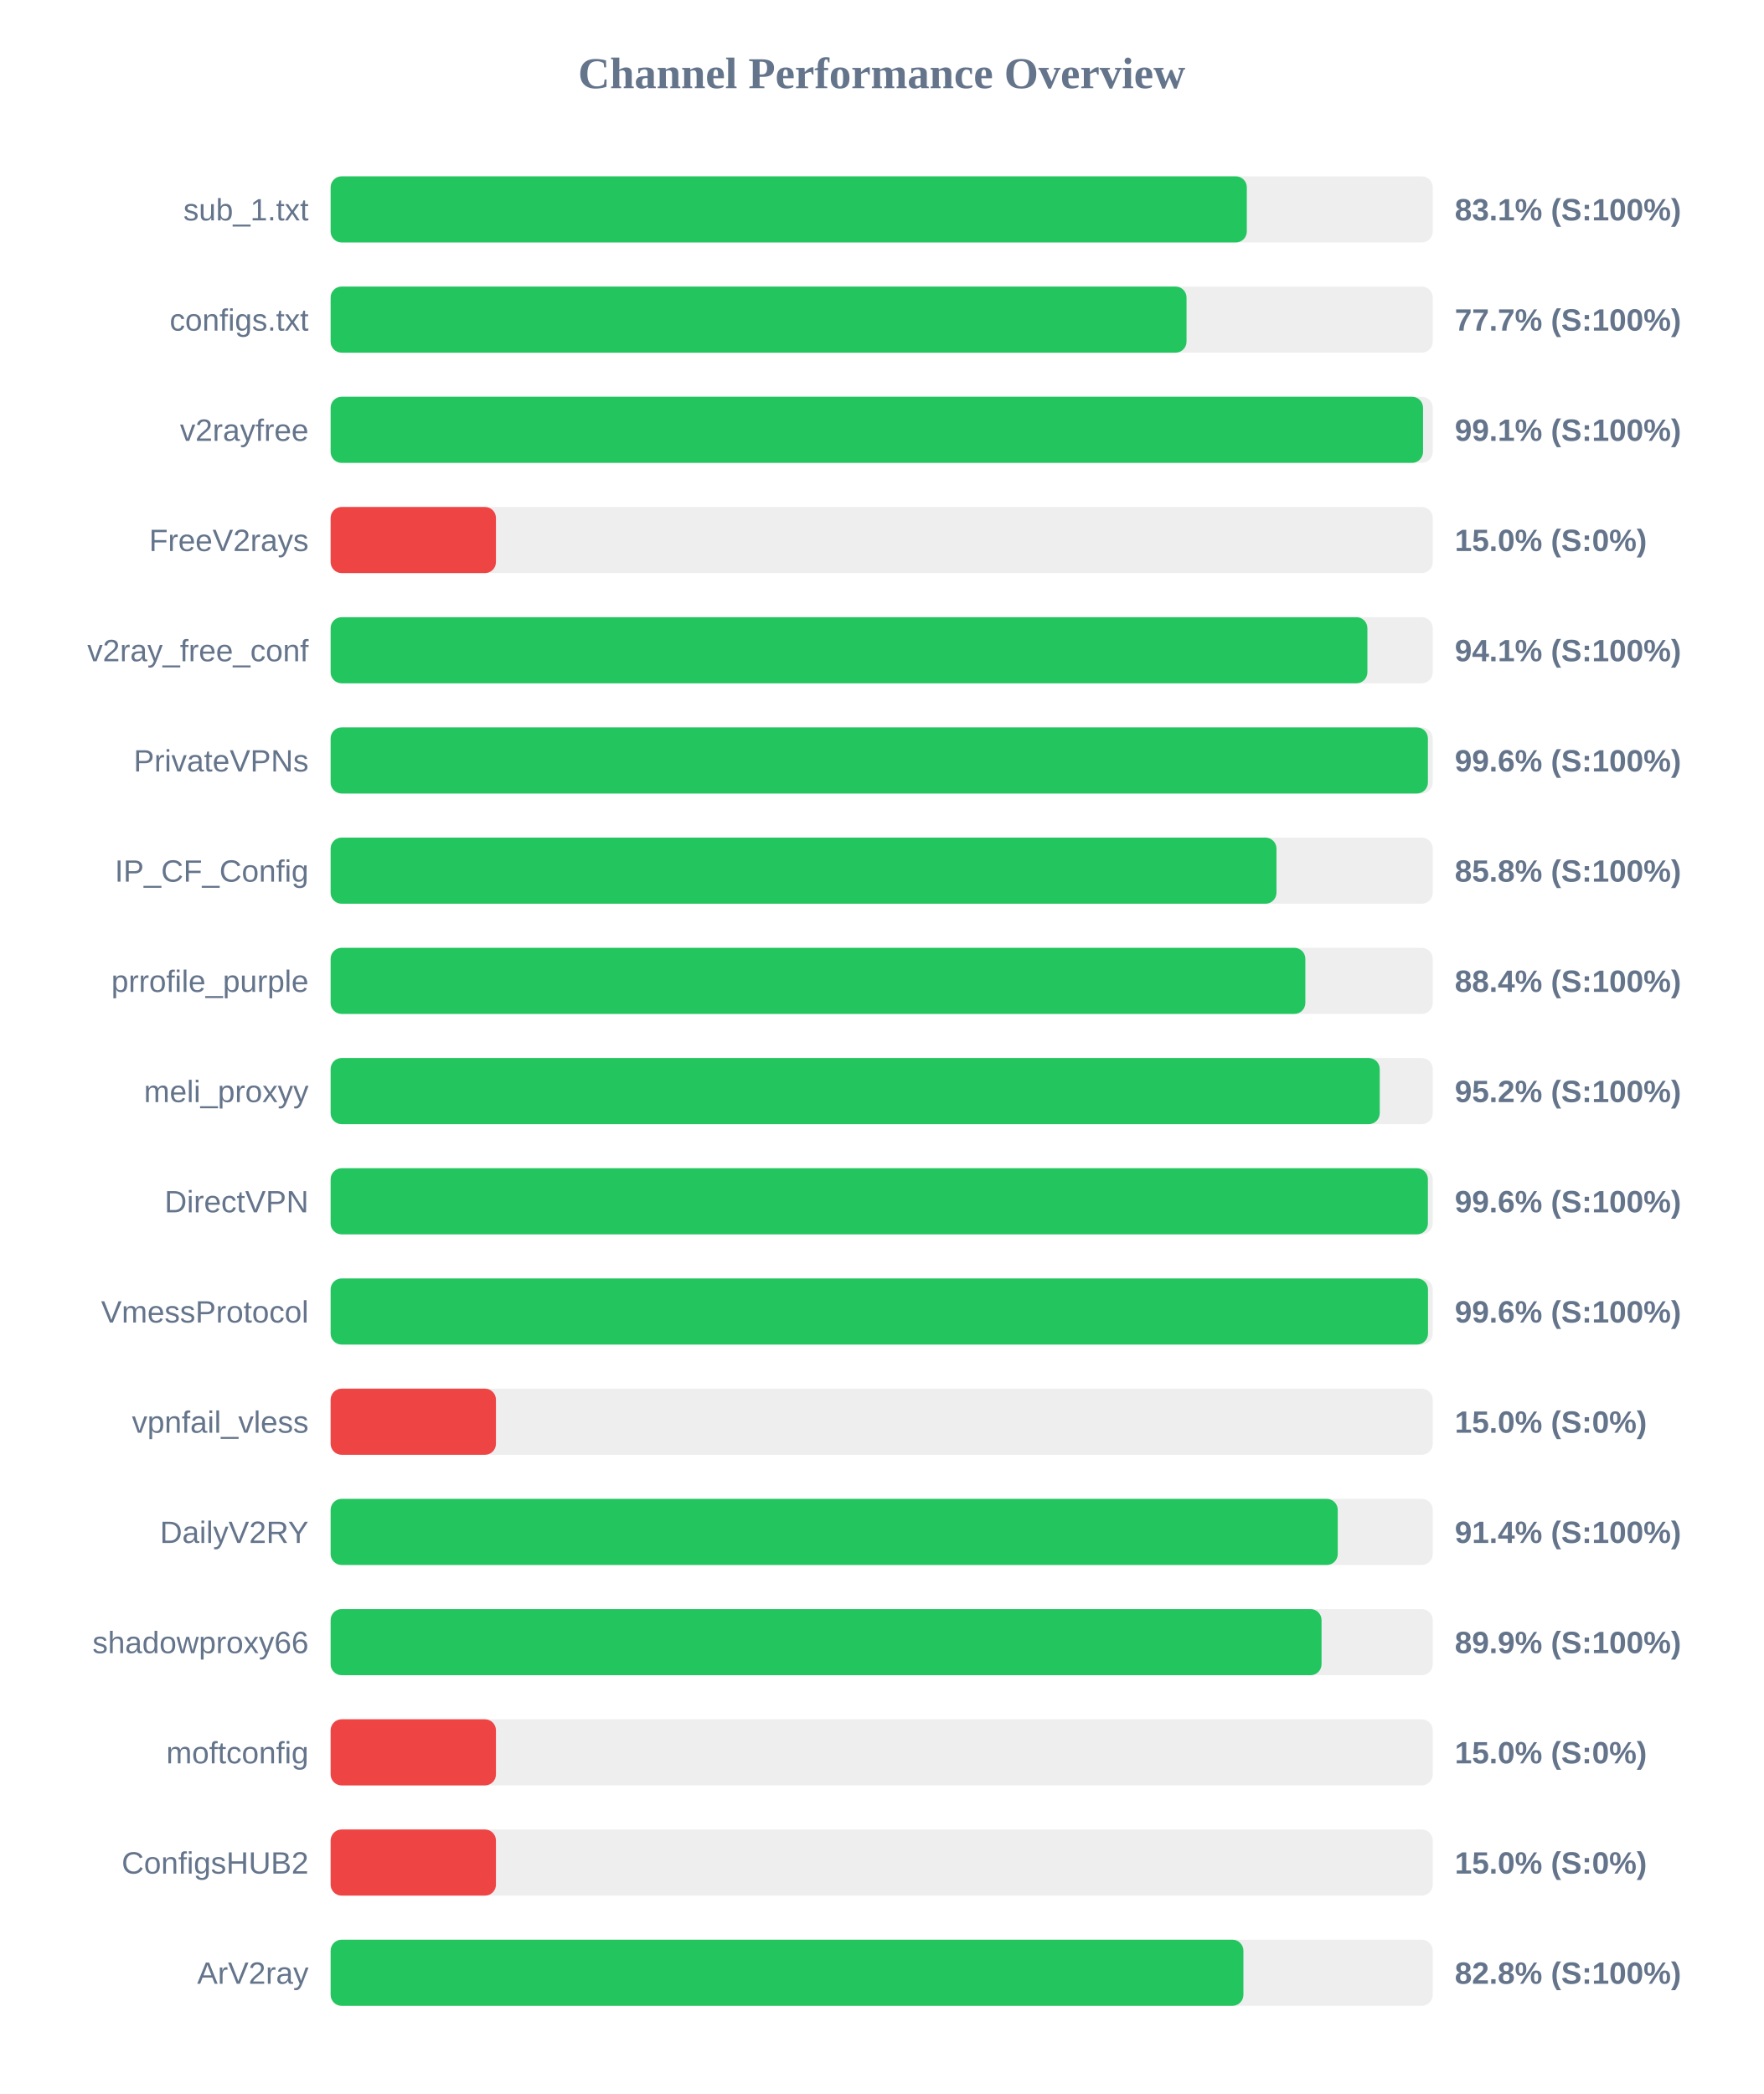
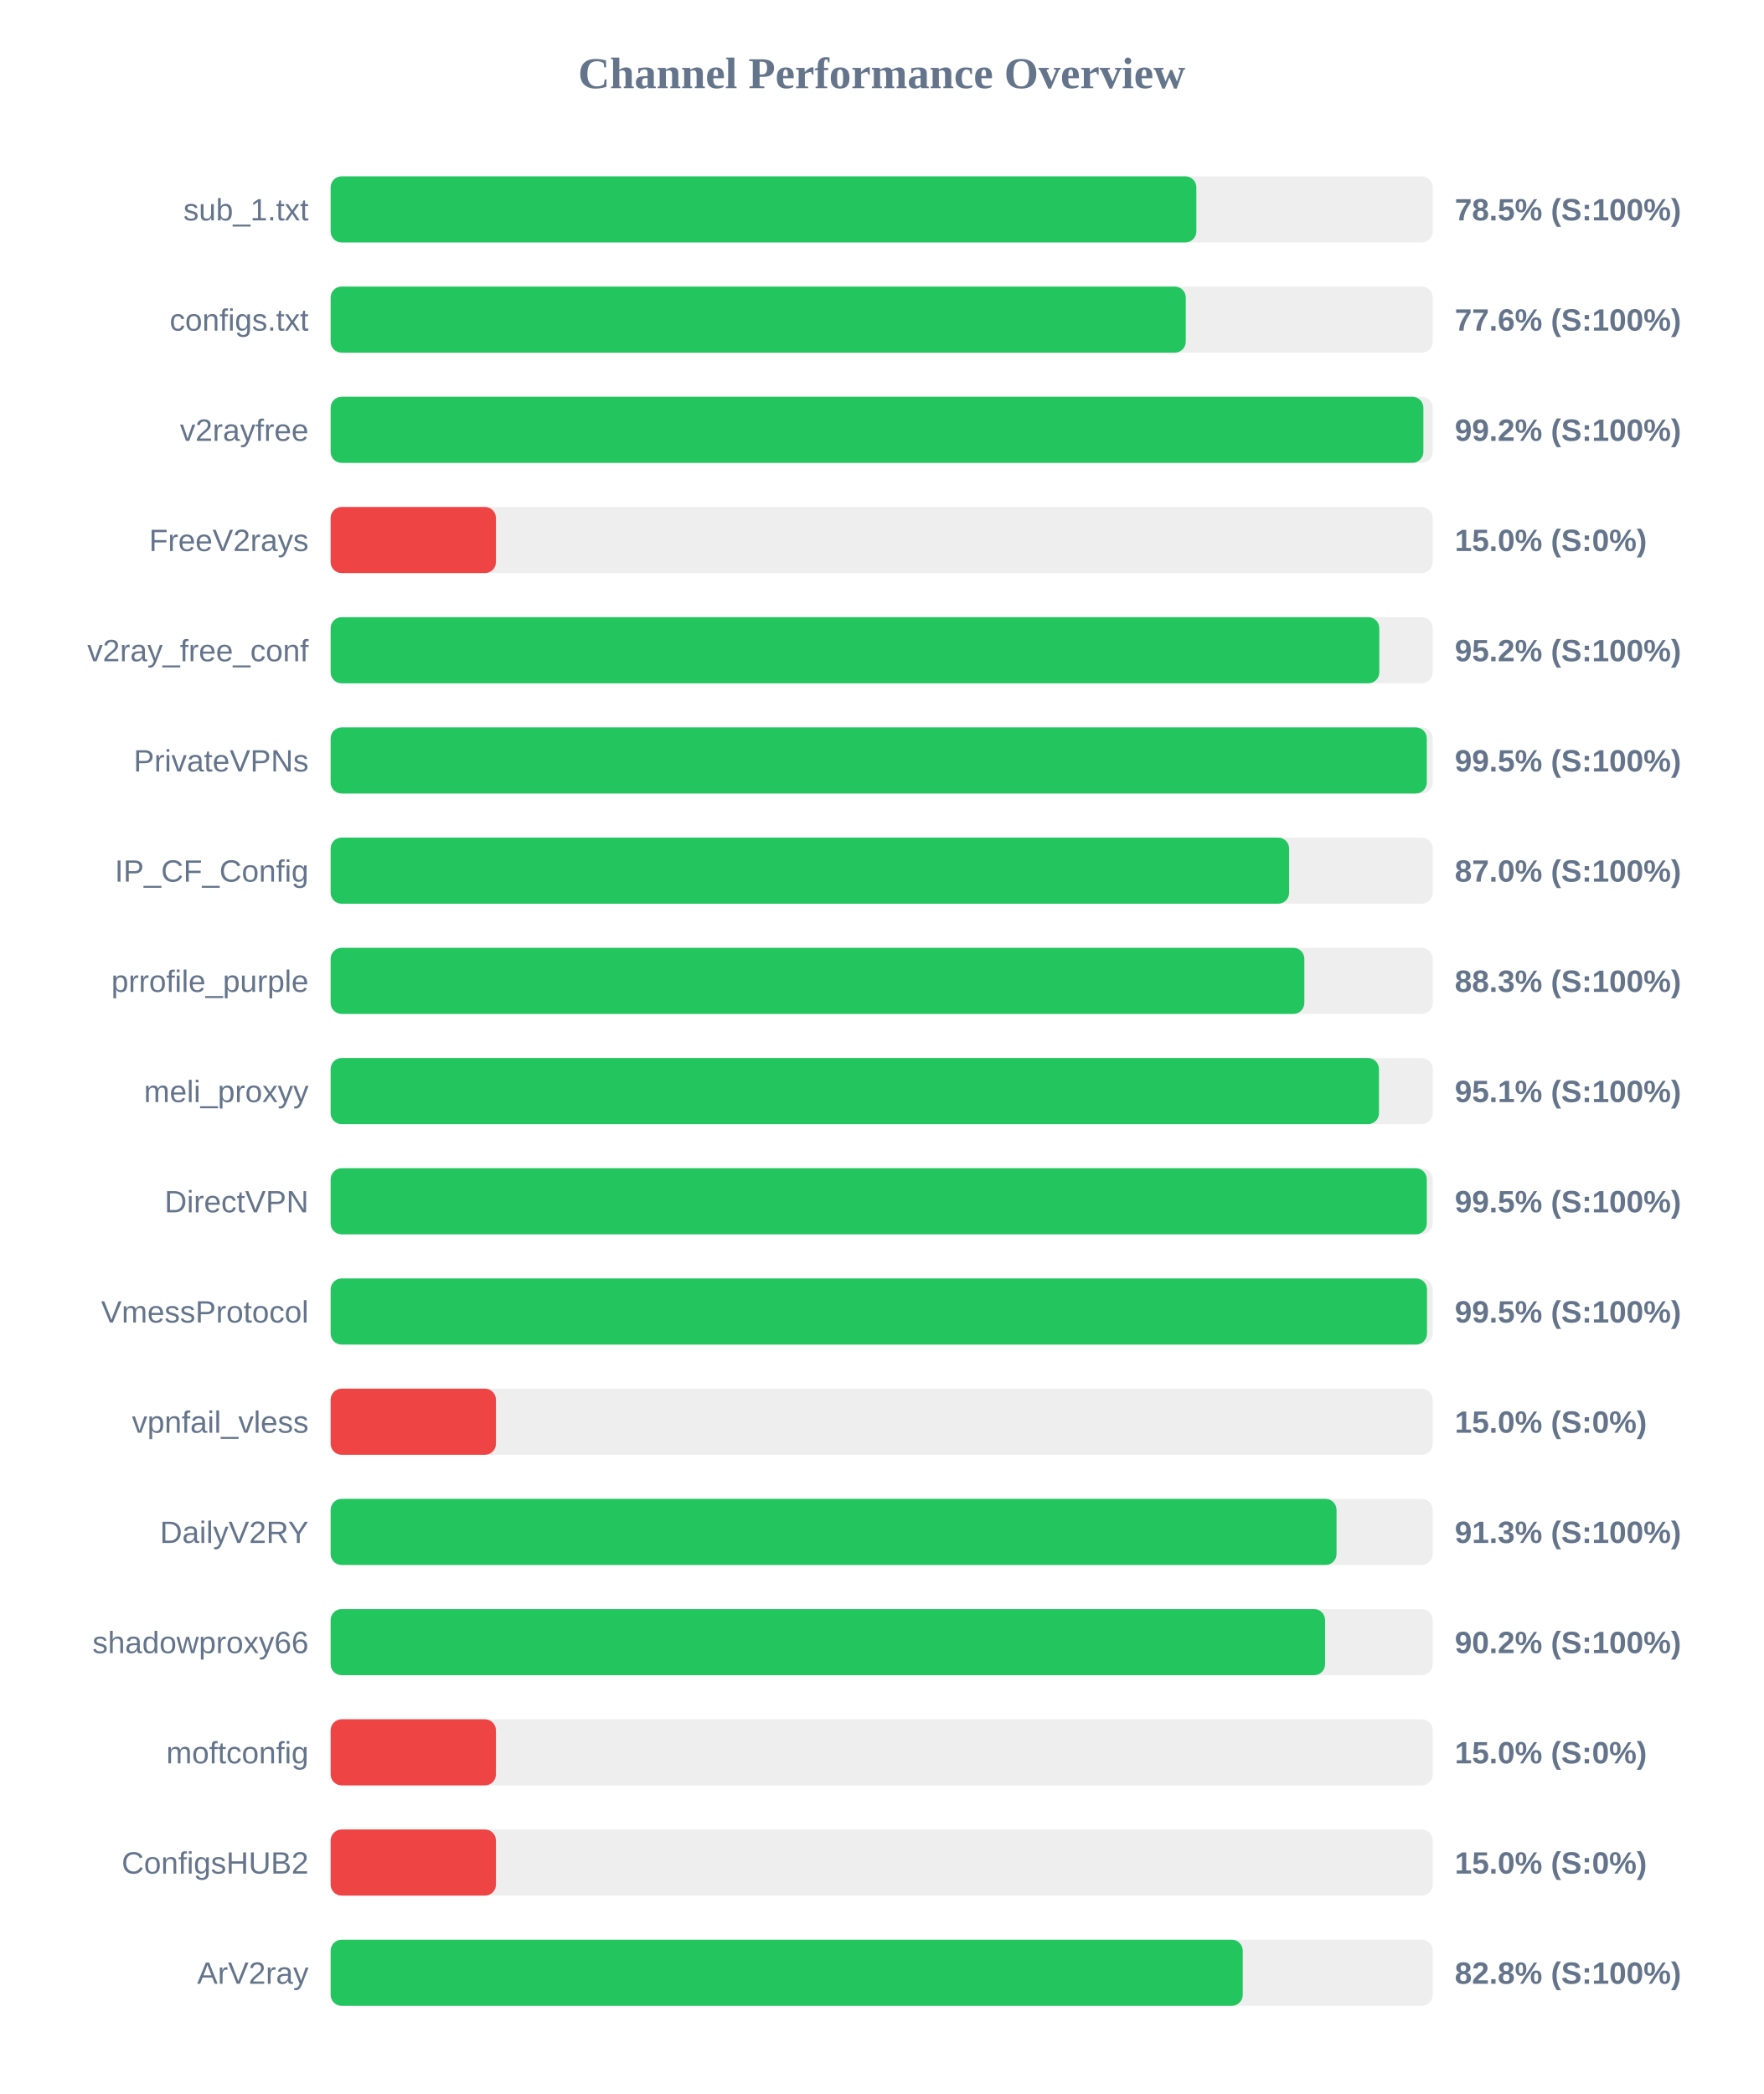
<svg xmlns="http://www.w3.org/2000/svg" width="800" height="950" version="1.1">
  <style>
        .row { font: 14px Arial; fill: #64748b; }
        .score { font: bold 14px Arial; fill: #64748b; }
    </style>
  <text x="400" y="40" text-anchor="middle" font-size="20px" font-weight="bold" fill="#64748b">Channel Performance Overview</text>
  <rect x="150" y="80" width="500" height="30" fill="#eee" rx="5" />
-   <rect x="150" y="80" width="415.65" height="30" fill="#22c55e" rx="5" />
+   <rect x="150" y="80" width="392.75" height="30" fill="#22c55e" rx="5" />
  <text x="140" y="100" text-anchor="end" class="row">sub_1.txt</text>
-   <text x="660" y="100" text-anchor="start" class="score">83.1% (S:100%)</text>
+   <text x="660" y="100" text-anchor="start" class="score">78.5% (S:100%)</text>
  <rect x="150" y="130" width="500" height="30" fill="#eee" rx="5" />
-   <rect x="150" y="130" width="388.3" height="30" fill="#22c55e" rx="5" />
+   <rect x="150" y="130" width="387.95" height="30" fill="#22c55e" rx="5" />
  <text x="140" y="150" text-anchor="end" class="row">configs.txt</text>
-   <text x="660" y="150" text-anchor="start" class="score">77.7% (S:100%)</text>
+   <text x="660" y="150" text-anchor="start" class="score">77.6% (S:100%)</text>
  <rect x="150" y="180" width="500" height="30" fill="#eee" rx="5" />
-   <rect x="150" y="180" width="495.6" height="30" fill="#22c55e" rx="5" />
+   <rect x="150" y="180" width="495.75" height="30" fill="#22c55e" rx="5" />
  <text x="140" y="200" text-anchor="end" class="row">v2rayfree</text>
-   <text x="660" y="200" text-anchor="start" class="score">99.1% (S:100%)</text>
+   <text x="660" y="200" text-anchor="start" class="score">99.2% (S:100%)</text>
  <rect x="150" y="230" width="500" height="30" fill="#eee" rx="5" />
  <rect x="150" y="230" width="75.0" height="30" fill="#ef4444" rx="5" />
  <text x="140" y="250" text-anchor="end" class="row">FreeV2rays</text>
  <text x="660" y="250" text-anchor="start" class="score">15.0% (S:0%)</text>
  <rect x="150" y="280" width="500" height="30" fill="#eee" rx="5" />
-   <rect x="150" y="280" width="470.35" height="30" fill="#22c55e" rx="5" />
+   <rect x="150" y="280" width="475.75" height="30" fill="#22c55e" rx="5" />
  <text x="140" y="300" text-anchor="end" class="row">v2ray_free_conf</text>
-   <text x="660" y="300" text-anchor="start" class="score">94.1% (S:100%)</text>
+   <text x="660" y="300" text-anchor="start" class="score">95.2% (S:100%)</text>
  <rect x="150" y="330" width="500" height="30" fill="#eee" rx="5" />
-   <rect x="150" y="330" width="497.8" height="30" fill="#22c55e" rx="5" />
+   <rect x="150" y="330" width="497.3" height="30" fill="#22c55e" rx="5" />
  <text x="140" y="350" text-anchor="end" class="row">PrivateVPNs</text>
-   <text x="660" y="350" text-anchor="start" class="score">99.6% (S:100%)</text>
+   <text x="660" y="350" text-anchor="start" class="score">99.5% (S:100%)</text>
  <rect x="150" y="380" width="500" height="30" fill="#eee" rx="5" />
-   <rect x="150" y="380" width="429.1" height="30" fill="#22c55e" rx="5" />
+   <rect x="150" y="380" width="434.85" height="30" fill="#22c55e" rx="5" />
  <text x="140" y="400" text-anchor="end" class="row">IP_CF_Config</text>
-   <text x="660" y="400" text-anchor="start" class="score">85.8% (S:100%)</text>
+   <text x="660" y="400" text-anchor="start" class="score">87.0% (S:100%)</text>
  <rect x="150" y="430" width="500" height="30" fill="#eee" rx="5" />
-   <rect x="150" y="430" width="442.2" height="30" fill="#22c55e" rx="5" />
+   <rect x="150" y="430" width="441.75" height="30" fill="#22c55e" rx="5" />
  <text x="140" y="450" text-anchor="end" class="row">prrofile_purple</text>
-   <text x="660" y="450" text-anchor="start" class="score">88.4% (S:100%)</text>
+   <text x="660" y="450" text-anchor="start" class="score">88.3% (S:100%)</text>
  <rect x="150" y="480" width="500" height="30" fill="#eee" rx="5" />
-   <rect x="150" y="480" width="475.95" height="30" fill="#22c55e" rx="5" />
+   <rect x="150" y="480" width="475.6" height="30" fill="#22c55e" rx="5" />
  <text x="140" y="500" text-anchor="end" class="row">meli_proxyy</text>
-   <text x="660" y="500" text-anchor="start" class="score">95.2% (S:100%)</text>
+   <text x="660" y="500" text-anchor="start" class="score">95.1% (S:100%)</text>
  <rect x="150" y="530" width="500" height="30" fill="#eee" rx="5" />
-   <rect x="150" y="530" width="497.8" height="30" fill="#22c55e" rx="5" />
+   <rect x="150" y="530" width="497.3" height="30" fill="#22c55e" rx="5" />
  <text x="140" y="550" text-anchor="end" class="row">DirectVPN</text>
-   <text x="660" y="550" text-anchor="start" class="score">99.6% (S:100%)</text>
+   <text x="660" y="550" text-anchor="start" class="score">99.5% (S:100%)</text>
  <rect x="150" y="580" width="500" height="30" fill="#eee" rx="5" />
-   <rect x="150" y="580" width="497.85" height="30" fill="#22c55e" rx="5" />
+   <rect x="150" y="580" width="497.4" height="30" fill="#22c55e" rx="5" />
  <text x="140" y="600" text-anchor="end" class="row">VmessProtocol</text>
-   <text x="660" y="600" text-anchor="start" class="score">99.6% (S:100%)</text>
+   <text x="660" y="600" text-anchor="start" class="score">99.5% (S:100%)</text>
  <rect x="150" y="630" width="500" height="30" fill="#eee" rx="5" />
  <rect x="150" y="630" width="75.0" height="30" fill="#ef4444" rx="5" />
  <text x="140" y="650" text-anchor="end" class="row">vpnfail_vless</text>
  <text x="660" y="650" text-anchor="start" class="score">15.0% (S:0%)</text>
  <rect x="150" y="680" width="500" height="30" fill="#eee" rx="5" />
-   <rect x="150" y="680" width="456.9" height="30" fill="#22c55e" rx="5" />
+   <rect x="150" y="680" width="456.35" height="30" fill="#22c55e" rx="5" />
  <text x="140" y="700" text-anchor="end" class="row">DailyV2RY</text>
-   <text x="660" y="700" text-anchor="start" class="score">91.4% (S:100%)</text>
+   <text x="660" y="700" text-anchor="start" class="score">91.3% (S:100%)</text>
  <rect x="150" y="730" width="500" height="30" fill="#eee" rx="5" />
-   <rect x="150" y="730" width="449.55" height="30" fill="#22c55e" rx="5" />
+   <rect x="150" y="730" width="451.15" height="30" fill="#22c55e" rx="5" />
  <text x="140" y="750" text-anchor="end" class="row">shadowproxy66</text>
-   <text x="660" y="750" text-anchor="start" class="score">89.9% (S:100%)</text>
+   <text x="660" y="750" text-anchor="start" class="score">90.2% (S:100%)</text>
  <rect x="150" y="780" width="500" height="30" fill="#eee" rx="5" />
  <rect x="150" y="780" width="75.0" height="30" fill="#ef4444" rx="5" />
  <text x="140" y="800" text-anchor="end" class="row">moftconfig</text>
  <text x="660" y="800" text-anchor="start" class="score">15.0% (S:0%)</text>
  <rect x="150" y="830" width="500" height="30" fill="#eee" rx="5" />
  <rect x="150" y="830" width="75.0" height="30" fill="#ef4444" rx="5" />
  <text x="140" y="850" text-anchor="end" class="row">ConfigsHUB2</text>
  <text x="660" y="850" text-anchor="start" class="score">15.0% (S:0%)</text>
  <rect x="150" y="880" width="500" height="30" fill="#eee" rx="5" />
-   <rect x="150" y="880" width="414.1" height="30" fill="#22c55e" rx="5" />
+   <rect x="150" y="880" width="413.8" height="30" fill="#22c55e" rx="5" />
  <text x="140" y="900" text-anchor="end" class="row">ArV2ray</text>
  <text x="660" y="900" text-anchor="start" class="score">82.8% (S:100%)</text>
</svg>
